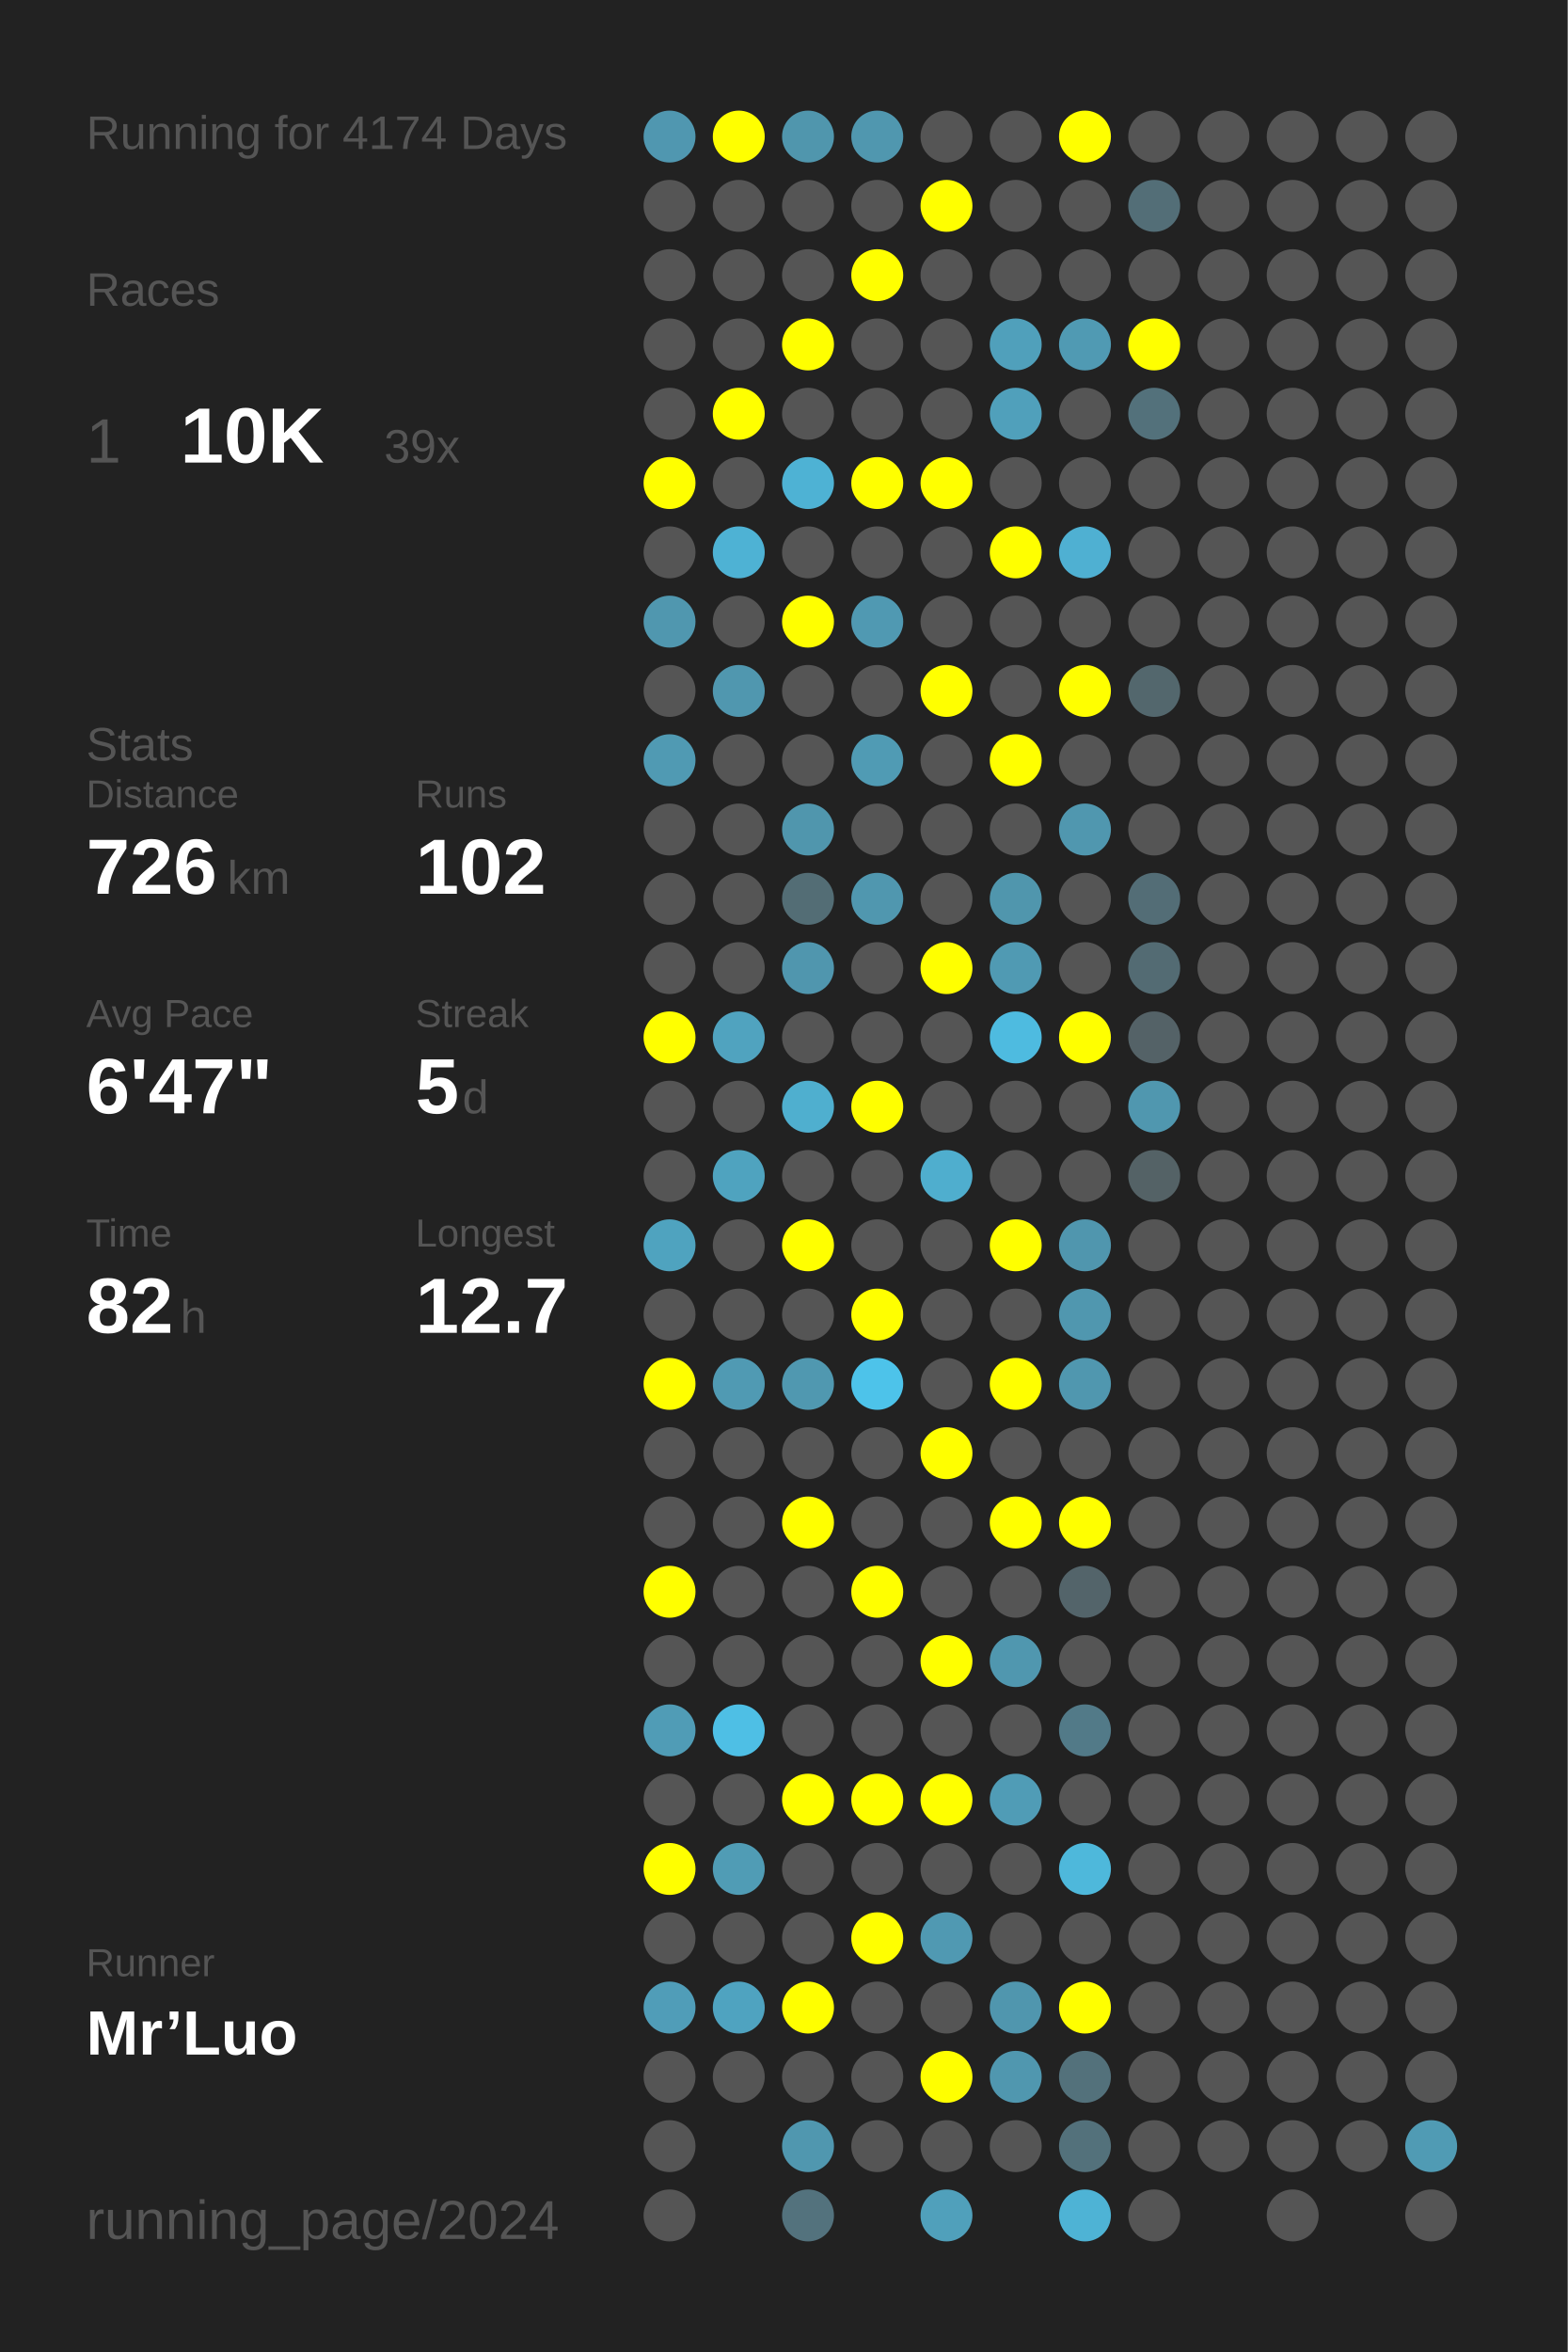
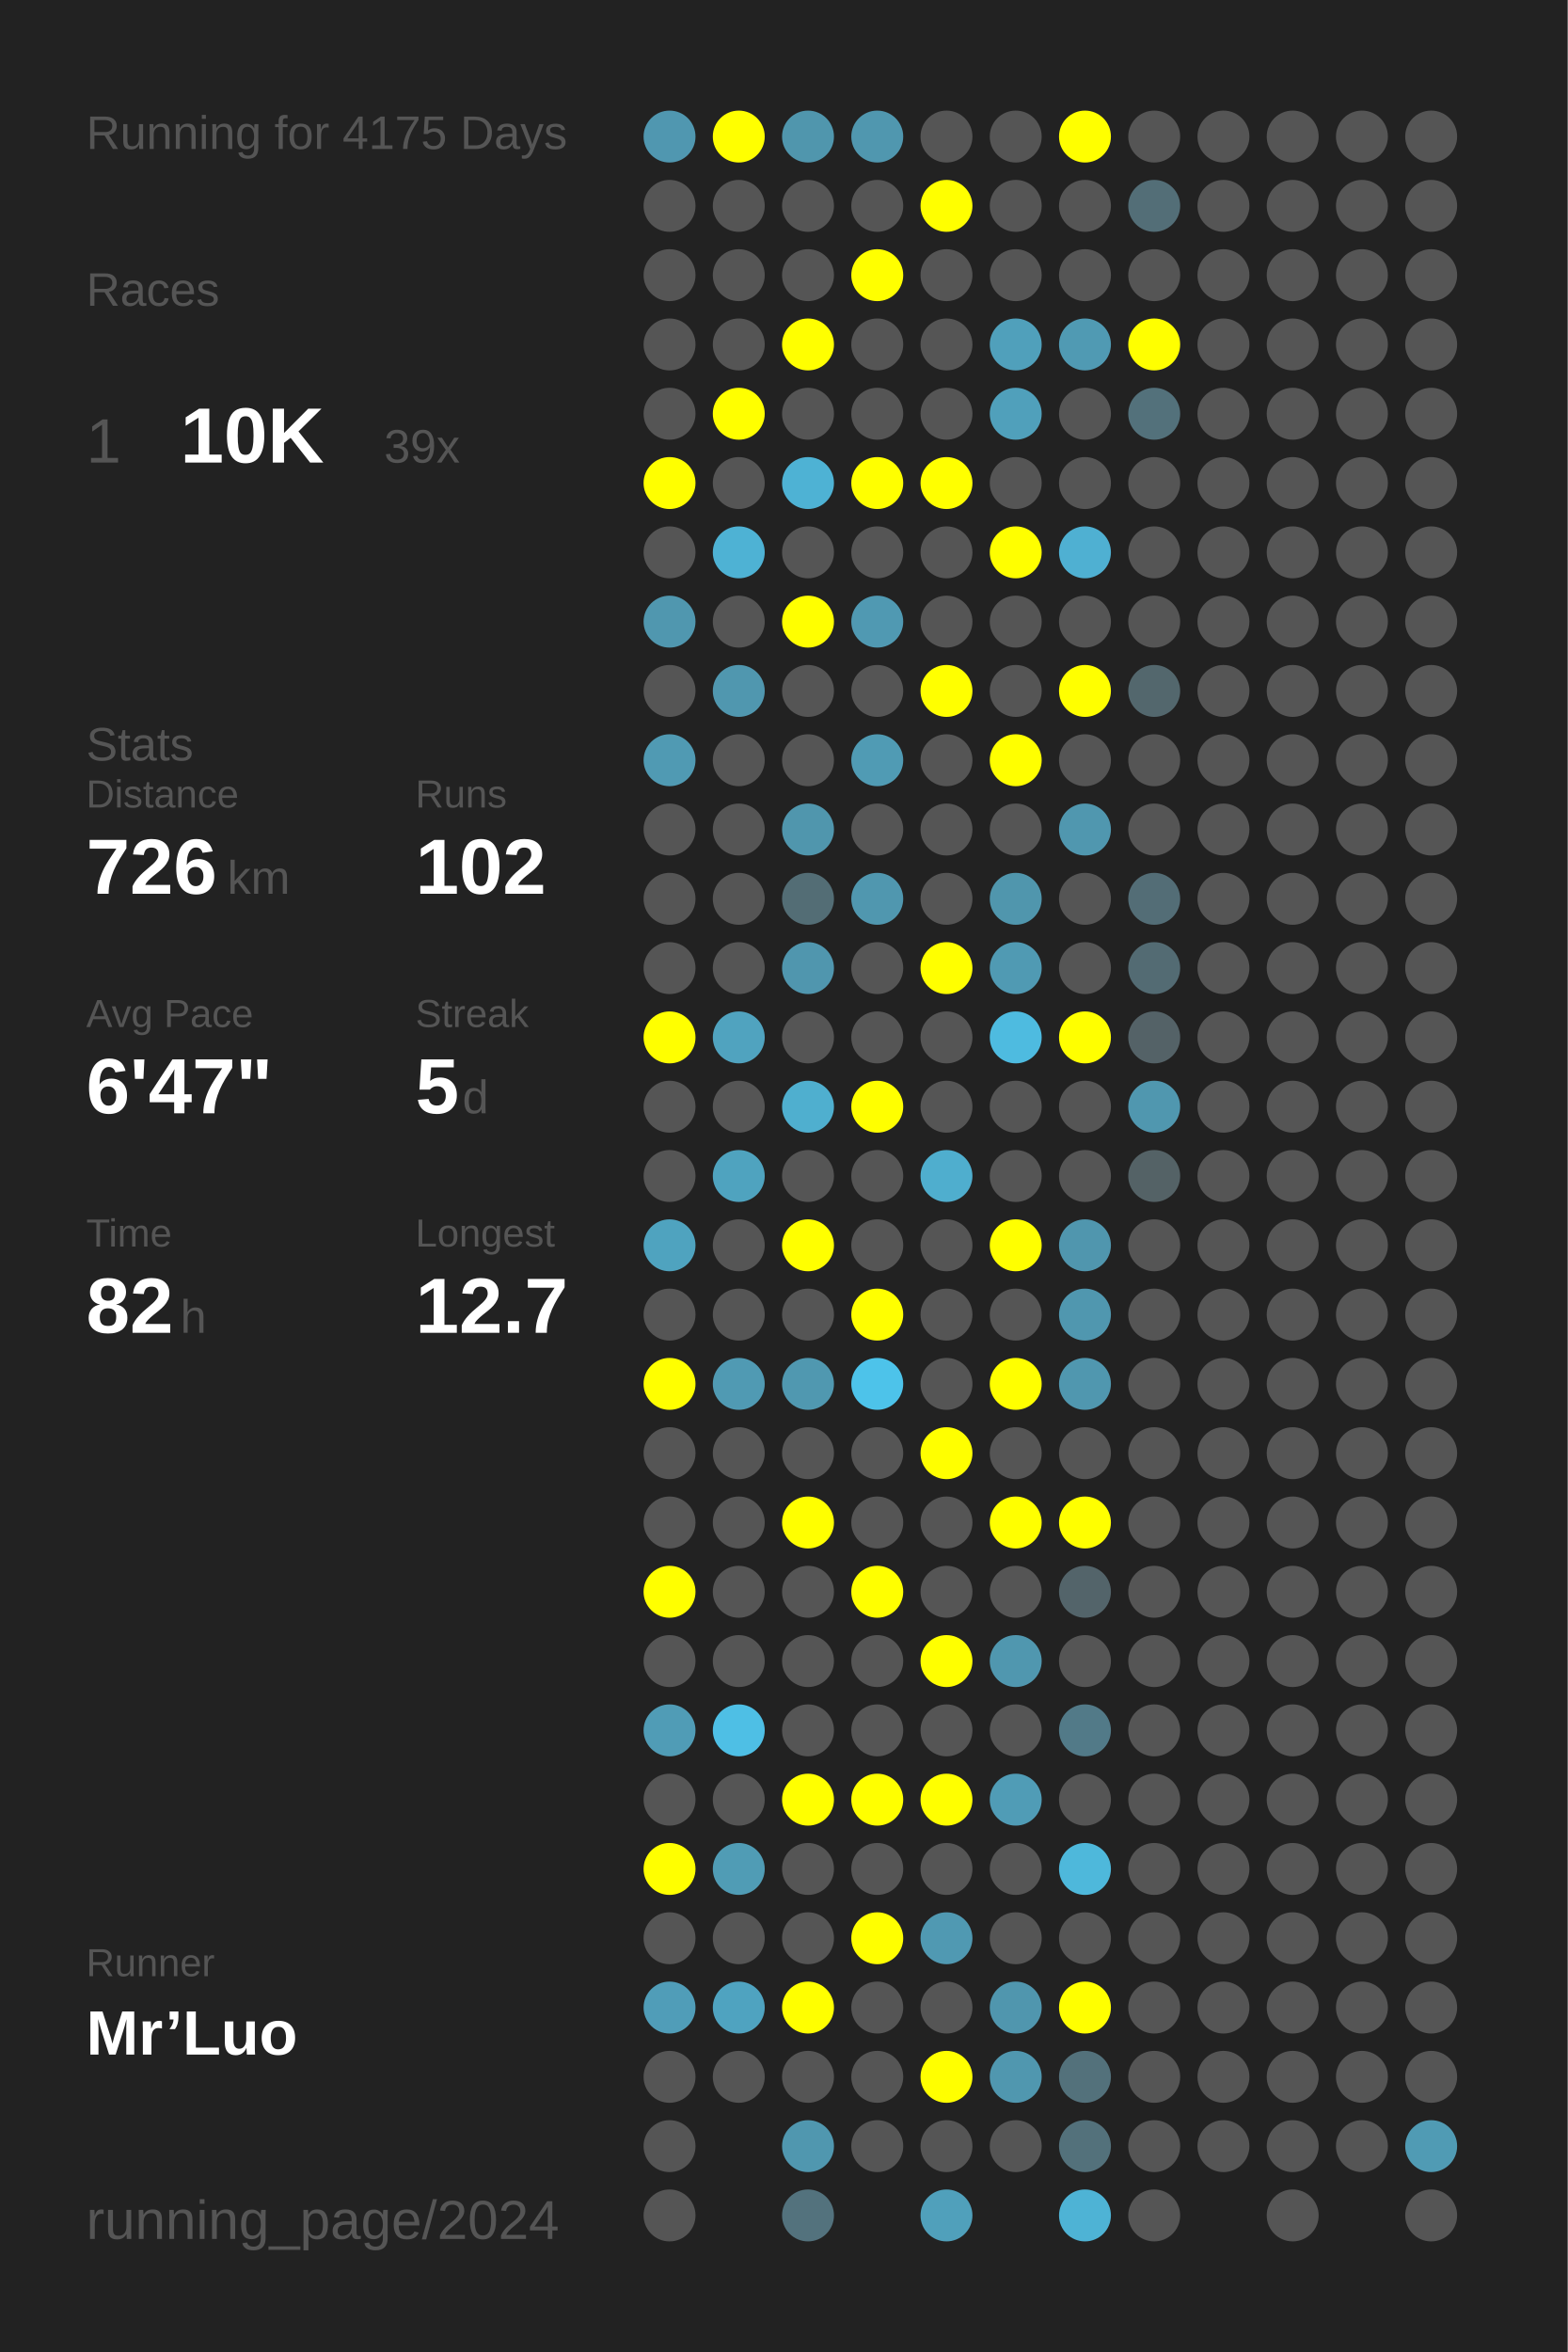
<svg xmlns="http://www.w3.org/2000/svg" baseProfile="full" height="300mm" version="1.1" viewBox="0,0,200,300" width="200mm">
  <defs />
  <rect fill="#222222" height="300" width="200" x="0" y="0" />
-   <text fill="#555555" style="font-size:6px; font-family:Arial;" x="11" y="19">Running for 4174 Days</text>
+   <text fill="#555555" style="font-size:6px; font-family:Arial;" x="11" y="19">Running for 4175 Days</text>
  <text fill="#555555" style="font-size:6px; font-family:Arial;" x="11" y="39">Races</text>
  <text fill="#555555" style="font-size:8px; font-family:Arial;" x="11" y="59">1</text>
  <text fill="#FFFFFF" style="font-size:10px; font-family:Arial; font-weight:bold;" x="23" y="59">10K</text>
  <text fill="#555555" style="font-size:6px; font-family:Arial;" x="49" y="59">39x</text>
  <text fill="#555555" style="font-size:6px; font-family:Arial;" x="11" y="97">Stats</text>
  <text fill="#555555" style="font-size:5px; font-family:Arial;" x="11" y="103">Distance</text>
  <text fill="#FFFFFF" style="font-size:10px; font-family:Arial; font-weight:bold;" x="11" y="114">726</text>
  <text fill="#555555" style="font-size:6px; font-family:Arial;" x="29" y="114">km</text>
  <text fill="#555555" style="font-size:5px; font-family:Arial;" x="53" y="103">Runs</text>
  <text fill="#FFFFFF" style="font-size:10px; font-family:Arial; font-weight:bold;" x="53" y="114">102</text>
  <text fill="#555555" style="font-size:5px; font-family:Arial;" x="11" y="131">Avg Pace</text>
  <text fill="#FFFFFF" style="font-size:10px; font-family:Arial; font-weight:bold;" x="11" y="142">6'47"</text>
  <text fill="#555555" style="font-size:5px; font-family:Arial;" x="53" y="131">Streak</text>
  <text fill="#FFFFFF" style="font-size:10px; font-family:Arial; font-weight:bold;" x="53" y="142">5</text>
  <text fill="#555555" style="font-size:6px; font-family:Arial;" x="59" y="142">d</text>
  <text fill="#555555" style="font-size:5px; font-family:Arial;" x="11" y="159">Time</text>
  <text fill="#FFFFFF" style="font-size:10px; font-family:Arial; font-weight:bold;" x="11" y="170">82</text>
  <text fill="#555555" style="font-size:6px; font-family:Arial;" x="23" y="170">h</text>
  <text fill="#555555" style="font-size:5px; font-family:Arial;" x="53" y="159">Longest</text>
  <text fill="#FFFFFF" style="font-size:10px; font-family:Arial; font-weight:bold;" x="53" y="170">12.7</text>
  <text fill="#555555" style="font-size:5px; font-family:Arial;" x="11" y="252.065">Runner</text>
  <text fill="#FFFFFF" style="font-size:8px; font-family:Arial; font-weight:bold;" x="11" y="262.065">Mr’Luo</text>
  <text fill="#555555" style="font-size:7px; font-family:Arial;" x="11" y="285.581">running_page/2024</text>
  <circle cx="85.417" cy="17.419" fill="#5097b0" r="3.312" />
  <circle cx="85.417" cy="26.258" fill="#555555" r="3.312" />
  <circle cx="85.417" cy="35.097" fill="#555555" r="3.312" />
  <circle cx="85.417" cy="43.935" fill="#555555" r="3.312" />
  <circle cx="85.417" cy="52.774" fill="#555555" r="3.312" />
  <circle cx="85.417" cy="61.613" fill="#FFFF00" r="3.312" />
  <circle cx="85.417" cy="70.452" fill="#555555" r="3.312" />
  <circle cx="85.417" cy="79.29" fill="#5097af" r="3.312" />
  <circle cx="85.417" cy="88.129" fill="#555555" r="3.312" />
  <circle cx="85.417" cy="96.968" fill="#509ab3" r="3.312" />
  <circle cx="85.417" cy="105.806" fill="#555555" r="3.312" />
  <circle cx="85.417" cy="114.645" fill="#555555" r="3.312" />
  <circle cx="85.417" cy="123.484" fill="#555555" r="3.312" />
  <circle cx="85.417" cy="132.323" fill="#FFFF00" r="3.312" />
  <circle cx="85.417" cy="141.161" fill="#555555" r="3.312" />
  <circle cx="85.417" cy="150" fill="#555555" r="3.312" />
  <circle cx="85.417" cy="158.839" fill="#4fa3bf" r="3.312" />
  <circle cx="85.417" cy="167.677" fill="#555555" r="3.312" />
  <circle cx="85.417" cy="176.516" fill="#FFFF00" r="3.312" />
  <circle cx="85.417" cy="185.355" fill="#555555" r="3.312" />
  <circle cx="85.417" cy="194.194" fill="#555555" r="3.312" />
  <circle cx="85.417" cy="203.032" fill="#FFFF00" r="3.312" />
  <circle cx="85.417" cy="211.871" fill="#555555" r="3.312" />
  <circle cx="85.417" cy="220.71" fill="#509cb6" r="3.312" />
  <circle cx="85.417" cy="229.548" fill="#555555" r="3.312" />
  <circle cx="85.417" cy="238.387" fill="#FFFF00" r="3.312" />
  <circle cx="85.417" cy="247.226" fill="#555555" r="3.312" />
  <circle cx="85.417" cy="256.065" fill="#509db8" r="3.312" />
  <circle cx="85.417" cy="264.903" fill="#555555" r="3.312" />
  <circle cx="85.417" cy="273.742" fill="#555555" r="3.312" />
  <circle cx="85.417" cy="282.581" fill="#555555" r="3.312" />
  <circle cx="94.25" cy="17.419" fill="#FFFF00" r="3.312" />
  <circle cx="94.25" cy="26.258" fill="#555555" r="3.312" />
  <circle cx="94.25" cy="35.097" fill="#555555" r="3.312" />
  <circle cx="94.25" cy="43.935" fill="#555555" r="3.312" />
  <circle cx="94.25" cy="52.774" fill="#FFFF00" r="3.312" />
  <circle cx="94.25" cy="61.613" fill="#555555" r="3.312" />
  <circle cx="94.25" cy="70.452" fill="#4eb2d4" r="3.312" />
  <circle cx="94.25" cy="79.29" fill="#555555" r="3.312" />
  <circle cx="94.25" cy="88.129" fill="#5097af" r="3.312" />
  <circle cx="94.25" cy="96.968" fill="#555555" r="3.312" />
  <circle cx="94.25" cy="105.806" fill="#555555" r="3.312" />
  <circle cx="94.25" cy="114.645" fill="#555555" r="3.312" />
  <circle cx="94.25" cy="123.484" fill="#555555" r="3.312" />
  <circle cx="94.25" cy="132.323" fill="#50a3bf" r="3.312" />
  <circle cx="94.25" cy="141.161" fill="#555555" r="3.312" />
  <circle cx="94.25" cy="150" fill="#4fa3bf" r="3.312" />
  <circle cx="94.25" cy="158.839" fill="#555555" r="3.312" />
  <circle cx="94.25" cy="167.677" fill="#555555" r="3.312" />
  <circle cx="94.25" cy="176.516" fill="#509ab3" r="3.312" />
  <circle cx="94.25" cy="185.355" fill="#555555" r="3.312" />
  <circle cx="94.25" cy="194.194" fill="#555555" r="3.312" />
  <circle cx="94.25" cy="203.032" fill="#555555" r="3.312" />
  <circle cx="94.25" cy="211.871" fill="#555555" r="3.312" />
  <circle cx="94.25" cy="220.71" fill="#4ebfe5" r="3.312" />
  <circle cx="94.25" cy="229.548" fill="#555555" r="3.312" />
  <circle cx="94.25" cy="238.387" fill="#509cb5" r="3.312" />
  <circle cx="94.25" cy="247.226" fill="#555555" r="3.312" />
  <circle cx="94.25" cy="256.065" fill="#4fa3c0" r="3.312" />
  <circle cx="94.25" cy="264.903" fill="#555555" r="3.312" />
  <circle cx="103.083" cy="17.419" fill="#5096ad" r="3.312" />
  <circle cx="103.083" cy="26.258" fill="#555555" r="3.312" />
  <circle cx="103.083" cy="35.097" fill="#555555" r="3.312" />
  <circle cx="103.083" cy="43.935" fill="#FFFF00" r="3.312" />
  <circle cx="103.083" cy="52.774" fill="#555555" r="3.312" />
  <circle cx="103.083" cy="61.613" fill="#4eb2d4" r="3.312" />
  <circle cx="103.083" cy="70.452" fill="#555555" r="3.312" />
  <circle cx="103.083" cy="79.29" fill="#FFFF00" r="3.312" />
  <circle cx="103.083" cy="88.129" fill="#555555" r="3.312" />
  <circle cx="103.083" cy="96.968" fill="#555555" r="3.312" />
  <circle cx="103.083" cy="105.806" fill="#5096ad" r="3.312" />
  <circle cx="103.083" cy="114.645" fill="#536d75" r="3.312" />
  <circle cx="103.083" cy="123.484" fill="#5096ae" r="3.312" />
  <circle cx="103.083" cy="132.323" fill="#555555" r="3.312" />
  <circle cx="103.083" cy="141.161" fill="#4fafcf" r="3.312" />
  <circle cx="103.083" cy="150" fill="#555555" r="3.312" />
  <circle cx="103.083" cy="158.839" fill="#FFFF00" r="3.312" />
  <circle cx="103.083" cy="167.677" fill="#555555" r="3.312" />
  <circle cx="103.083" cy="176.516" fill="#5098b0" r="3.312" />
  <circle cx="103.083" cy="185.355" fill="#555555" r="3.312" />
  <circle cx="103.083" cy="194.194" fill="#FFFF00" r="3.312" />
  <circle cx="103.083" cy="203.032" fill="#555555" r="3.312" />
  <circle cx="103.083" cy="211.871" fill="#555555" r="3.312" />
  <circle cx="103.083" cy="220.71" fill="#555555" r="3.312" />
  <circle cx="103.083" cy="229.548" fill="#FFFF00" r="3.312" />
  <circle cx="103.083" cy="238.387" fill="#555555" r="3.312" />
  <circle cx="103.083" cy="247.226" fill="#555555" r="3.312" />
  <circle cx="103.083" cy="256.065" fill="#FFFF00" r="3.312" />
  <circle cx="103.083" cy="264.903" fill="#555555" r="3.312" />
  <circle cx="103.083" cy="273.742" fill="#5097af" r="3.312" />
  <circle cx="103.083" cy="282.581" fill="#53727d" r="3.312" />
  <circle cx="111.917" cy="17.419" fill="#5097af" r="3.312" />
  <circle cx="111.917" cy="26.258" fill="#555555" r="3.312" />
  <circle cx="111.917" cy="35.097" fill="#FFFF00" r="3.312" />
  <circle cx="111.917" cy="43.935" fill="#555555" r="3.312" />
  <circle cx="111.917" cy="52.774" fill="#555555" r="3.312" />
  <circle cx="111.917" cy="61.613" fill="#FFFF00" r="3.312" />
  <circle cx="111.917" cy="70.452" fill="#555555" r="3.312" />
  <circle cx="111.917" cy="79.29" fill="#5099b2" r="3.312" />
  <circle cx="111.917" cy="88.129" fill="#555555" r="3.312" />
  <circle cx="111.917" cy="96.968" fill="#509bb4" r="3.312" />
  <circle cx="111.917" cy="105.806" fill="#555555" r="3.312" />
  <circle cx="111.917" cy="114.645" fill="#5097af" r="3.312" />
  <circle cx="111.917" cy="123.484" fill="#555555" r="3.312" />
  <circle cx="111.917" cy="132.323" fill="#555555" r="3.312" />
  <circle cx="111.917" cy="141.161" fill="#FFFF00" r="3.312" />
  <circle cx="111.917" cy="150" fill="#555555" r="3.312" />
  <circle cx="111.917" cy="158.839" fill="#555555" r="3.312" />
  <circle cx="111.917" cy="167.677" fill="#FFFF00" r="3.312" />
  <circle cx="111.917" cy="176.516" fill="#4dc3ea" r="3.312" />
  <circle cx="111.917" cy="185.355" fill="#555555" r="3.312" />
  <circle cx="111.917" cy="194.194" fill="#555555" r="3.312" />
  <circle cx="111.917" cy="203.032" fill="#FFFF00" r="3.312" />
  <circle cx="111.917" cy="211.871" fill="#555555" r="3.312" />
  <circle cx="111.917" cy="220.71" fill="#555555" r="3.312" />
  <circle cx="111.917" cy="229.548" fill="#FFFF00" r="3.312" />
  <circle cx="111.917" cy="238.387" fill="#555555" r="3.312" />
  <circle cx="111.917" cy="247.226" fill="#FFFF00" r="3.312" />
  <circle cx="111.917" cy="256.065" fill="#555555" r="3.312" />
  <circle cx="111.917" cy="264.903" fill="#555555" r="3.312" />
  <circle cx="111.917" cy="273.742" fill="#555555" r="3.312" />
  <circle cx="120.75" cy="17.419" fill="#555555" r="3.312" />
  <circle cx="120.75" cy="26.258" fill="#FFFF00" r="3.312" />
  <circle cx="120.75" cy="35.097" fill="#555555" r="3.312" />
  <circle cx="120.75" cy="43.935" fill="#555555" r="3.312" />
  <circle cx="120.75" cy="52.774" fill="#555555" r="3.312" />
  <circle cx="120.75" cy="61.613" fill="#FFFF00" r="3.312" />
  <circle cx="120.75" cy="70.452" fill="#555555" r="3.312" />
  <circle cx="120.75" cy="79.29" fill="#555555" r="3.312" />
  <circle cx="120.75" cy="88.129" fill="#FFFF00" r="3.312" />
  <circle cx="120.75" cy="96.968" fill="#555555" r="3.312" />
  <circle cx="120.75" cy="105.806" fill="#555555" r="3.312" />
  <circle cx="120.75" cy="114.645" fill="#555555" r="3.312" />
  <circle cx="120.75" cy="123.484" fill="#FFFF00" r="3.312" />
  <circle cx="120.75" cy="132.323" fill="#555555" r="3.312" />
  <circle cx="120.75" cy="141.161" fill="#555555" r="3.312" />
  <circle cx="120.75" cy="150" fill="#4faece" r="3.312" />
  <circle cx="120.75" cy="158.839" fill="#555555" r="3.312" />
  <circle cx="120.75" cy="167.677" fill="#555555" r="3.312" />
  <circle cx="120.75" cy="176.516" fill="#555555" r="3.312" />
  <circle cx="120.75" cy="185.355" fill="#FFFF00" r="3.312" />
  <circle cx="120.75" cy="194.194" fill="#555555" r="3.312" />
  <circle cx="120.75" cy="203.032" fill="#555555" r="3.312" />
  <circle cx="120.75" cy="211.871" fill="#FFFF00" r="3.312" />
  <circle cx="120.75" cy="220.71" fill="#555555" r="3.312" />
  <circle cx="120.75" cy="229.548" fill="#FFFF00" r="3.312" />
  <circle cx="120.75" cy="238.387" fill="#555555" r="3.312" />
  <circle cx="120.75" cy="247.226" fill="#5099b2" r="3.312" />
  <circle cx="120.75" cy="256.065" fill="#555555" r="3.312" />
  <circle cx="120.75" cy="264.903" fill="#FFFF00" r="3.312" />
  <circle cx="120.75" cy="273.742" fill="#555555" r="3.312" />
  <circle cx="120.75" cy="282.581" fill="#50a0bb" r="3.312" />
  <circle cx="129.583" cy="17.419" fill="#555555" r="3.312" />
  <circle cx="129.583" cy="26.258" fill="#555555" r="3.312" />
  <circle cx="129.583" cy="35.097" fill="#555555" r="3.312" />
  <circle cx="129.583" cy="43.935" fill="#50a0bb" r="3.312" />
  <circle cx="129.583" cy="52.774" fill="#50a0bb" r="3.312" />
  <circle cx="129.583" cy="61.613" fill="#555555" r="3.312" />
  <circle cx="129.583" cy="70.452" fill="#FFFF00" r="3.312" />
  <circle cx="129.583" cy="79.29" fill="#555555" r="3.312" />
  <circle cx="129.583" cy="88.129" fill="#555555" r="3.312" />
  <circle cx="129.583" cy="96.968" fill="#FFFF00" r="3.312" />
  <circle cx="129.583" cy="105.806" fill="#555555" r="3.312" />
  <circle cx="129.583" cy="114.645" fill="#5096ad" r="3.312" />
  <circle cx="129.583" cy="123.484" fill="#509ab3" r="3.312" />
  <circle cx="129.583" cy="132.323" fill="#4ebbe0" r="3.312" />
  <circle cx="129.583" cy="141.161" fill="#555555" r="3.312" />
  <circle cx="129.583" cy="150" fill="#555555" r="3.312" />
  <circle cx="129.583" cy="158.839" fill="#FFFF00" r="3.312" />
  <circle cx="129.583" cy="167.677" fill="#555555" r="3.312" />
  <circle cx="129.583" cy="176.516" fill="#FFFF00" r="3.312" />
  <circle cx="129.583" cy="185.355" fill="#555555" r="3.312" />
  <circle cx="129.583" cy="194.194" fill="#FFFF00" r="3.312" />
  <circle cx="129.583" cy="203.032" fill="#555555" r="3.312" />
  <circle cx="129.583" cy="211.871" fill="#5097af" r="3.312" />
  <circle cx="129.583" cy="220.71" fill="#555555" r="3.312" />
  <circle cx="129.583" cy="229.548" fill="#509cb6" r="3.312" />
  <circle cx="129.583" cy="238.387" fill="#555555" r="3.312" />
  <circle cx="129.583" cy="247.226" fill="#555555" r="3.312" />
  <circle cx="129.583" cy="256.065" fill="#5096ae" r="3.312" />
  <circle cx="129.583" cy="264.903" fill="#5097af" r="3.312" />
  <circle cx="129.583" cy="273.742" fill="#555555" r="3.312" />
  <circle cx="138.417" cy="17.419" fill="#FFFF00" r="3.312" />
  <circle cx="138.417" cy="26.258" fill="#555555" r="3.312" />
  <circle cx="138.417" cy="35.097" fill="#555555" r="3.312" />
  <circle cx="138.417" cy="43.935" fill="#509ab3" r="3.312" />
  <circle cx="138.417" cy="52.774" fill="#555555" r="3.312" />
  <circle cx="138.417" cy="61.613" fill="#555555" r="3.312" />
  <circle cx="138.417" cy="70.452" fill="#4fb0d2" r="3.312" />
  <circle cx="138.417" cy="79.29" fill="#555555" r="3.312" />
  <circle cx="138.417" cy="88.129" fill="#FFFF00" r="3.312" />
  <circle cx="138.417" cy="96.968" fill="#555555" r="3.312" />
  <circle cx="138.417" cy="105.806" fill="#5097af" r="3.312" />
  <circle cx="138.417" cy="114.645" fill="#555555" r="3.312" />
  <circle cx="138.417" cy="123.484" fill="#555555" r="3.312" />
  <circle cx="138.417" cy="132.323" fill="#FFFF00" r="3.312" />
  <circle cx="138.417" cy="141.161" fill="#555555" r="3.312" />
  <circle cx="138.417" cy="150" fill="#555555" r="3.312" />
  <circle cx="138.417" cy="158.839" fill="#5096ae" r="3.312" />
  <circle cx="138.417" cy="167.677" fill="#5097af" r="3.312" />
  <circle cx="138.417" cy="176.516" fill="#5097af" r="3.312" />
  <circle cx="138.417" cy="185.355" fill="#555555" r="3.312" />
  <circle cx="138.417" cy="194.194" fill="#FFFF00" r="3.312" />
  <circle cx="138.417" cy="203.032" fill="#53646a" r="3.312" />
  <circle cx="138.417" cy="211.871" fill="#555555" r="3.312" />
  <circle cx="138.417" cy="220.71" fill="#527a88" r="3.312" />
  <circle cx="138.417" cy="229.548" fill="#555555" r="3.312" />
  <circle cx="138.417" cy="238.387" fill="#4eb8db" r="3.312" />
  <circle cx="138.417" cy="247.226" fill="#555555" r="3.312" />
  <circle cx="138.417" cy="256.065" fill="#FFFF00" r="3.312" />
  <circle cx="138.417" cy="264.903" fill="#53717b" r="3.312" />
  <circle cx="138.417" cy="273.742" fill="#53717b" r="3.312" />
  <circle cx="138.417" cy="282.581" fill="#4eb3d5" r="3.312" />
  <circle cx="147.25" cy="17.419" fill="#555555" r="3.312" />
  <circle cx="147.25" cy="26.258" fill="#536e77" r="3.312" />
  <circle cx="147.25" cy="35.097" fill="#555555" r="3.312" />
  <circle cx="147.25" cy="43.935" fill="#FFFF00" r="3.312" />
  <circle cx="147.25" cy="52.774" fill="#53717b" r="3.312" />
  <circle cx="147.25" cy="61.613" fill="#555555" r="3.312" />
  <circle cx="147.25" cy="70.452" fill="#555555" r="3.312" />
  <circle cx="147.25" cy="79.29" fill="#555555" r="3.312" />
  <circle cx="147.25" cy="88.129" fill="#53676d" r="3.312" />
  <circle cx="147.25" cy="96.968" fill="#555555" r="3.312" />
  <circle cx="147.25" cy="105.806" fill="#555555" r="3.312" />
  <circle cx="147.25" cy="114.645" fill="#536d76" r="3.312" />
  <circle cx="147.25" cy="123.484" fill="#536b73" r="3.312" />
  <circle cx="147.25" cy="132.323" fill="#546267" r="3.312" />
  <circle cx="147.25" cy="141.161" fill="#5097af" r="3.312" />
  <circle cx="147.25" cy="150" fill="#546266" r="3.312" />
  <circle cx="147.25" cy="158.839" fill="#555555" r="3.312" />
  <circle cx="147.25" cy="167.677" fill="#555555" r="3.312" />
  <circle cx="147.25" cy="176.516" fill="#555555" r="3.312" />
  <circle cx="147.25" cy="185.355" fill="#555555" r="3.312" />
  <circle cx="147.25" cy="194.194" fill="#555555" r="3.312" />
  <circle cx="147.25" cy="203.032" fill="#555555" r="3.312" />
  <circle cx="147.25" cy="211.871" fill="#555555" r="3.312" />
  <circle cx="147.25" cy="220.71" fill="#555555" r="3.312" />
  <circle cx="147.25" cy="229.548" fill="#555555" r="3.312" />
  <circle cx="147.25" cy="238.387" fill="#555555" r="3.312" />
  <circle cx="147.25" cy="247.226" fill="#555555" r="3.312" />
  <circle cx="147.25" cy="256.065" fill="#555555" r="3.312" />
  <circle cx="147.25" cy="264.903" fill="#555555" r="3.312" />
  <circle cx="147.25" cy="273.742" fill="#555555" r="3.312" />
  <circle cx="147.25" cy="282.581" fill="#555555" r="3.312" />
  <circle cx="156.083" cy="17.419" fill="#555555" r="3.312" />
  <circle cx="156.083" cy="26.258" fill="#555555" r="3.312" />
  <circle cx="156.083" cy="35.097" fill="#555555" r="3.312" />
  <circle cx="156.083" cy="43.935" fill="#555555" r="3.312" />
  <circle cx="156.083" cy="52.774" fill="#555555" r="3.312" />
  <circle cx="156.083" cy="61.613" fill="#555555" r="3.312" />
  <circle cx="156.083" cy="70.452" fill="#555555" r="3.312" />
  <circle cx="156.083" cy="79.29" fill="#555555" r="3.312" />
  <circle cx="156.083" cy="88.129" fill="#555555" r="3.312" />
  <circle cx="156.083" cy="96.968" fill="#555555" r="3.312" />
  <circle cx="156.083" cy="105.806" fill="#555555" r="3.312" />
  <circle cx="156.083" cy="114.645" fill="#555555" r="3.312" />
  <circle cx="156.083" cy="123.484" fill="#555555" r="3.312" />
  <circle cx="156.083" cy="132.323" fill="#555555" r="3.312" />
  <circle cx="156.083" cy="141.161" fill="#555555" r="3.312" />
  <circle cx="156.083" cy="150" fill="#555555" r="3.312" />
  <circle cx="156.083" cy="158.839" fill="#555555" r="3.312" />
  <circle cx="156.083" cy="167.677" fill="#555555" r="3.312" />
  <circle cx="156.083" cy="176.516" fill="#555555" r="3.312" />
  <circle cx="156.083" cy="185.355" fill="#555555" r="3.312" />
  <circle cx="156.083" cy="194.194" fill="#555555" r="3.312" />
  <circle cx="156.083" cy="203.032" fill="#555555" r="3.312" />
  <circle cx="156.083" cy="211.871" fill="#555555" r="3.312" />
  <circle cx="156.083" cy="220.71" fill="#555555" r="3.312" />
  <circle cx="156.083" cy="229.548" fill="#555555" r="3.312" />
  <circle cx="156.083" cy="238.387" fill="#555555" r="3.312" />
  <circle cx="156.083" cy="247.226" fill="#555555" r="3.312" />
  <circle cx="156.083" cy="256.065" fill="#555555" r="3.312" />
  <circle cx="156.083" cy="264.903" fill="#555555" r="3.312" />
  <circle cx="156.083" cy="273.742" fill="#555555" r="3.312" />
  <circle cx="164.917" cy="17.419" fill="#555555" r="3.312" />
  <circle cx="164.917" cy="26.258" fill="#555555" r="3.312" />
  <circle cx="164.917" cy="35.097" fill="#555555" r="3.312" />
  <circle cx="164.917" cy="43.935" fill="#555555" r="3.312" />
  <circle cx="164.917" cy="52.774" fill="#555555" r="3.312" />
  <circle cx="164.917" cy="61.613" fill="#555555" r="3.312" />
  <circle cx="164.917" cy="70.452" fill="#555555" r="3.312" />
  <circle cx="164.917" cy="79.29" fill="#555555" r="3.312" />
  <circle cx="164.917" cy="88.129" fill="#555555" r="3.312" />
  <circle cx="164.917" cy="96.968" fill="#555555" r="3.312" />
  <circle cx="164.917" cy="105.806" fill="#555555" r="3.312" />
  <circle cx="164.917" cy="114.645" fill="#555555" r="3.312" />
  <circle cx="164.917" cy="123.484" fill="#555555" r="3.312" />
  <circle cx="164.917" cy="132.323" fill="#555555" r="3.312" />
  <circle cx="164.917" cy="141.161" fill="#555555" r="3.312" />
  <circle cx="164.917" cy="150" fill="#555555" r="3.312" />
  <circle cx="164.917" cy="158.839" fill="#555555" r="3.312" />
  <circle cx="164.917" cy="167.677" fill="#555555" r="3.312" />
  <circle cx="164.917" cy="176.516" fill="#555555" r="3.312" />
  <circle cx="164.917" cy="185.355" fill="#555555" r="3.312" />
  <circle cx="164.917" cy="194.194" fill="#555555" r="3.312" />
  <circle cx="164.917" cy="203.032" fill="#555555" r="3.312" />
  <circle cx="164.917" cy="211.871" fill="#555555" r="3.312" />
  <circle cx="164.917" cy="220.71" fill="#555555" r="3.312" />
  <circle cx="164.917" cy="229.548" fill="#555555" r="3.312" />
  <circle cx="164.917" cy="238.387" fill="#555555" r="3.312" />
  <circle cx="164.917" cy="247.226" fill="#555555" r="3.312" />
  <circle cx="164.917" cy="256.065" fill="#555555" r="3.312" />
  <circle cx="164.917" cy="264.903" fill="#555555" r="3.312" />
  <circle cx="164.917" cy="273.742" fill="#555555" r="3.312" />
  <circle cx="164.917" cy="282.581" fill="#555555" r="3.312" />
  <circle cx="173.75" cy="17.419" fill="#555555" r="3.312" />
  <circle cx="173.75" cy="26.258" fill="#555555" r="3.312" />
  <circle cx="173.75" cy="35.097" fill="#555555" r="3.312" />
  <circle cx="173.75" cy="43.935" fill="#555555" r="3.312" />
  <circle cx="173.75" cy="52.774" fill="#555555" r="3.312" />
  <circle cx="173.75" cy="61.613" fill="#555555" r="3.312" />
  <circle cx="173.75" cy="70.452" fill="#555555" r="3.312" />
  <circle cx="173.75" cy="79.29" fill="#555555" r="3.312" />
  <circle cx="173.75" cy="88.129" fill="#555555" r="3.312" />
  <circle cx="173.75" cy="96.968" fill="#555555" r="3.312" />
  <circle cx="173.75" cy="105.806" fill="#555555" r="3.312" />
  <circle cx="173.75" cy="114.645" fill="#555555" r="3.312" />
  <circle cx="173.75" cy="123.484" fill="#555555" r="3.312" />
  <circle cx="173.75" cy="132.323" fill="#555555" r="3.312" />
  <circle cx="173.75" cy="141.161" fill="#555555" r="3.312" />
  <circle cx="173.75" cy="150" fill="#555555" r="3.312" />
  <circle cx="173.75" cy="158.839" fill="#555555" r="3.312" />
  <circle cx="173.75" cy="167.677" fill="#555555" r="3.312" />
  <circle cx="173.75" cy="176.516" fill="#555555" r="3.312" />
  <circle cx="173.75" cy="185.355" fill="#555555" r="3.312" />
  <circle cx="173.75" cy="194.194" fill="#555555" r="3.312" />
  <circle cx="173.75" cy="203.032" fill="#555555" r="3.312" />
  <circle cx="173.75" cy="211.871" fill="#555555" r="3.312" />
  <circle cx="173.75" cy="220.71" fill="#555555" r="3.312" />
  <circle cx="173.75" cy="229.548" fill="#555555" r="3.312" />
  <circle cx="173.75" cy="238.387" fill="#555555" r="3.312" />
  <circle cx="173.75" cy="247.226" fill="#555555" r="3.312" />
  <circle cx="173.75" cy="256.065" fill="#555555" r="3.312" />
  <circle cx="173.75" cy="264.903" fill="#555555" r="3.312" />
  <circle cx="173.75" cy="273.742" fill="#555555" r="3.312" />
  <circle cx="182.583" cy="17.419" fill="#555555" r="3.312" />
  <circle cx="182.583" cy="26.258" fill="#555555" r="3.312" />
  <circle cx="182.583" cy="35.097" fill="#555555" r="3.312" />
  <circle cx="182.583" cy="43.935" fill="#555555" r="3.312" />
  <circle cx="182.583" cy="52.774" fill="#555555" r="3.312" />
  <circle cx="182.583" cy="61.613" fill="#555555" r="3.312" />
  <circle cx="182.583" cy="70.452" fill="#555555" r="3.312" />
  <circle cx="182.583" cy="79.29" fill="#555555" r="3.312" />
  <circle cx="182.583" cy="88.129" fill="#555555" r="3.312" />
  <circle cx="182.583" cy="96.968" fill="#555555" r="3.312" />
  <circle cx="182.583" cy="105.806" fill="#555555" r="3.312" />
  <circle cx="182.583" cy="114.645" fill="#555555" r="3.312" />
  <circle cx="182.583" cy="123.484" fill="#555555" r="3.312" />
  <circle cx="182.583" cy="132.323" fill="#555555" r="3.312" />
  <circle cx="182.583" cy="141.161" fill="#555555" r="3.312" />
  <circle cx="182.583" cy="150" fill="#555555" r="3.312" />
  <circle cx="182.583" cy="158.839" fill="#555555" r="3.312" />
  <circle cx="182.583" cy="167.677" fill="#555555" r="3.312" />
  <circle cx="182.583" cy="176.516" fill="#555555" r="3.312" />
  <circle cx="182.583" cy="185.355" fill="#555555" r="3.312" />
  <circle cx="182.583" cy="194.194" fill="#555555" r="3.312" />
  <circle cx="182.583" cy="203.032" fill="#555555" r="3.312" />
  <circle cx="182.583" cy="211.871" fill="#555555" r="3.312" />
  <circle cx="182.583" cy="220.71" fill="#555555" r="3.312" />
  <circle cx="182.583" cy="229.548" fill="#555555" r="3.312" />
  <circle cx="182.583" cy="238.387" fill="#555555" r="3.312" />
  <circle cx="182.583" cy="247.226" fill="#555555" r="3.312" />
  <circle cx="182.583" cy="256.065" fill="#555555" r="3.312" />
  <circle cx="182.583" cy="264.903" fill="#555555" r="3.312" />
  <circle cx="182.583" cy="273.742" fill="#509bb4" r="3.312" />
  <circle cx="182.583" cy="282.581" fill="#555555" r="3.312" />
</svg>
